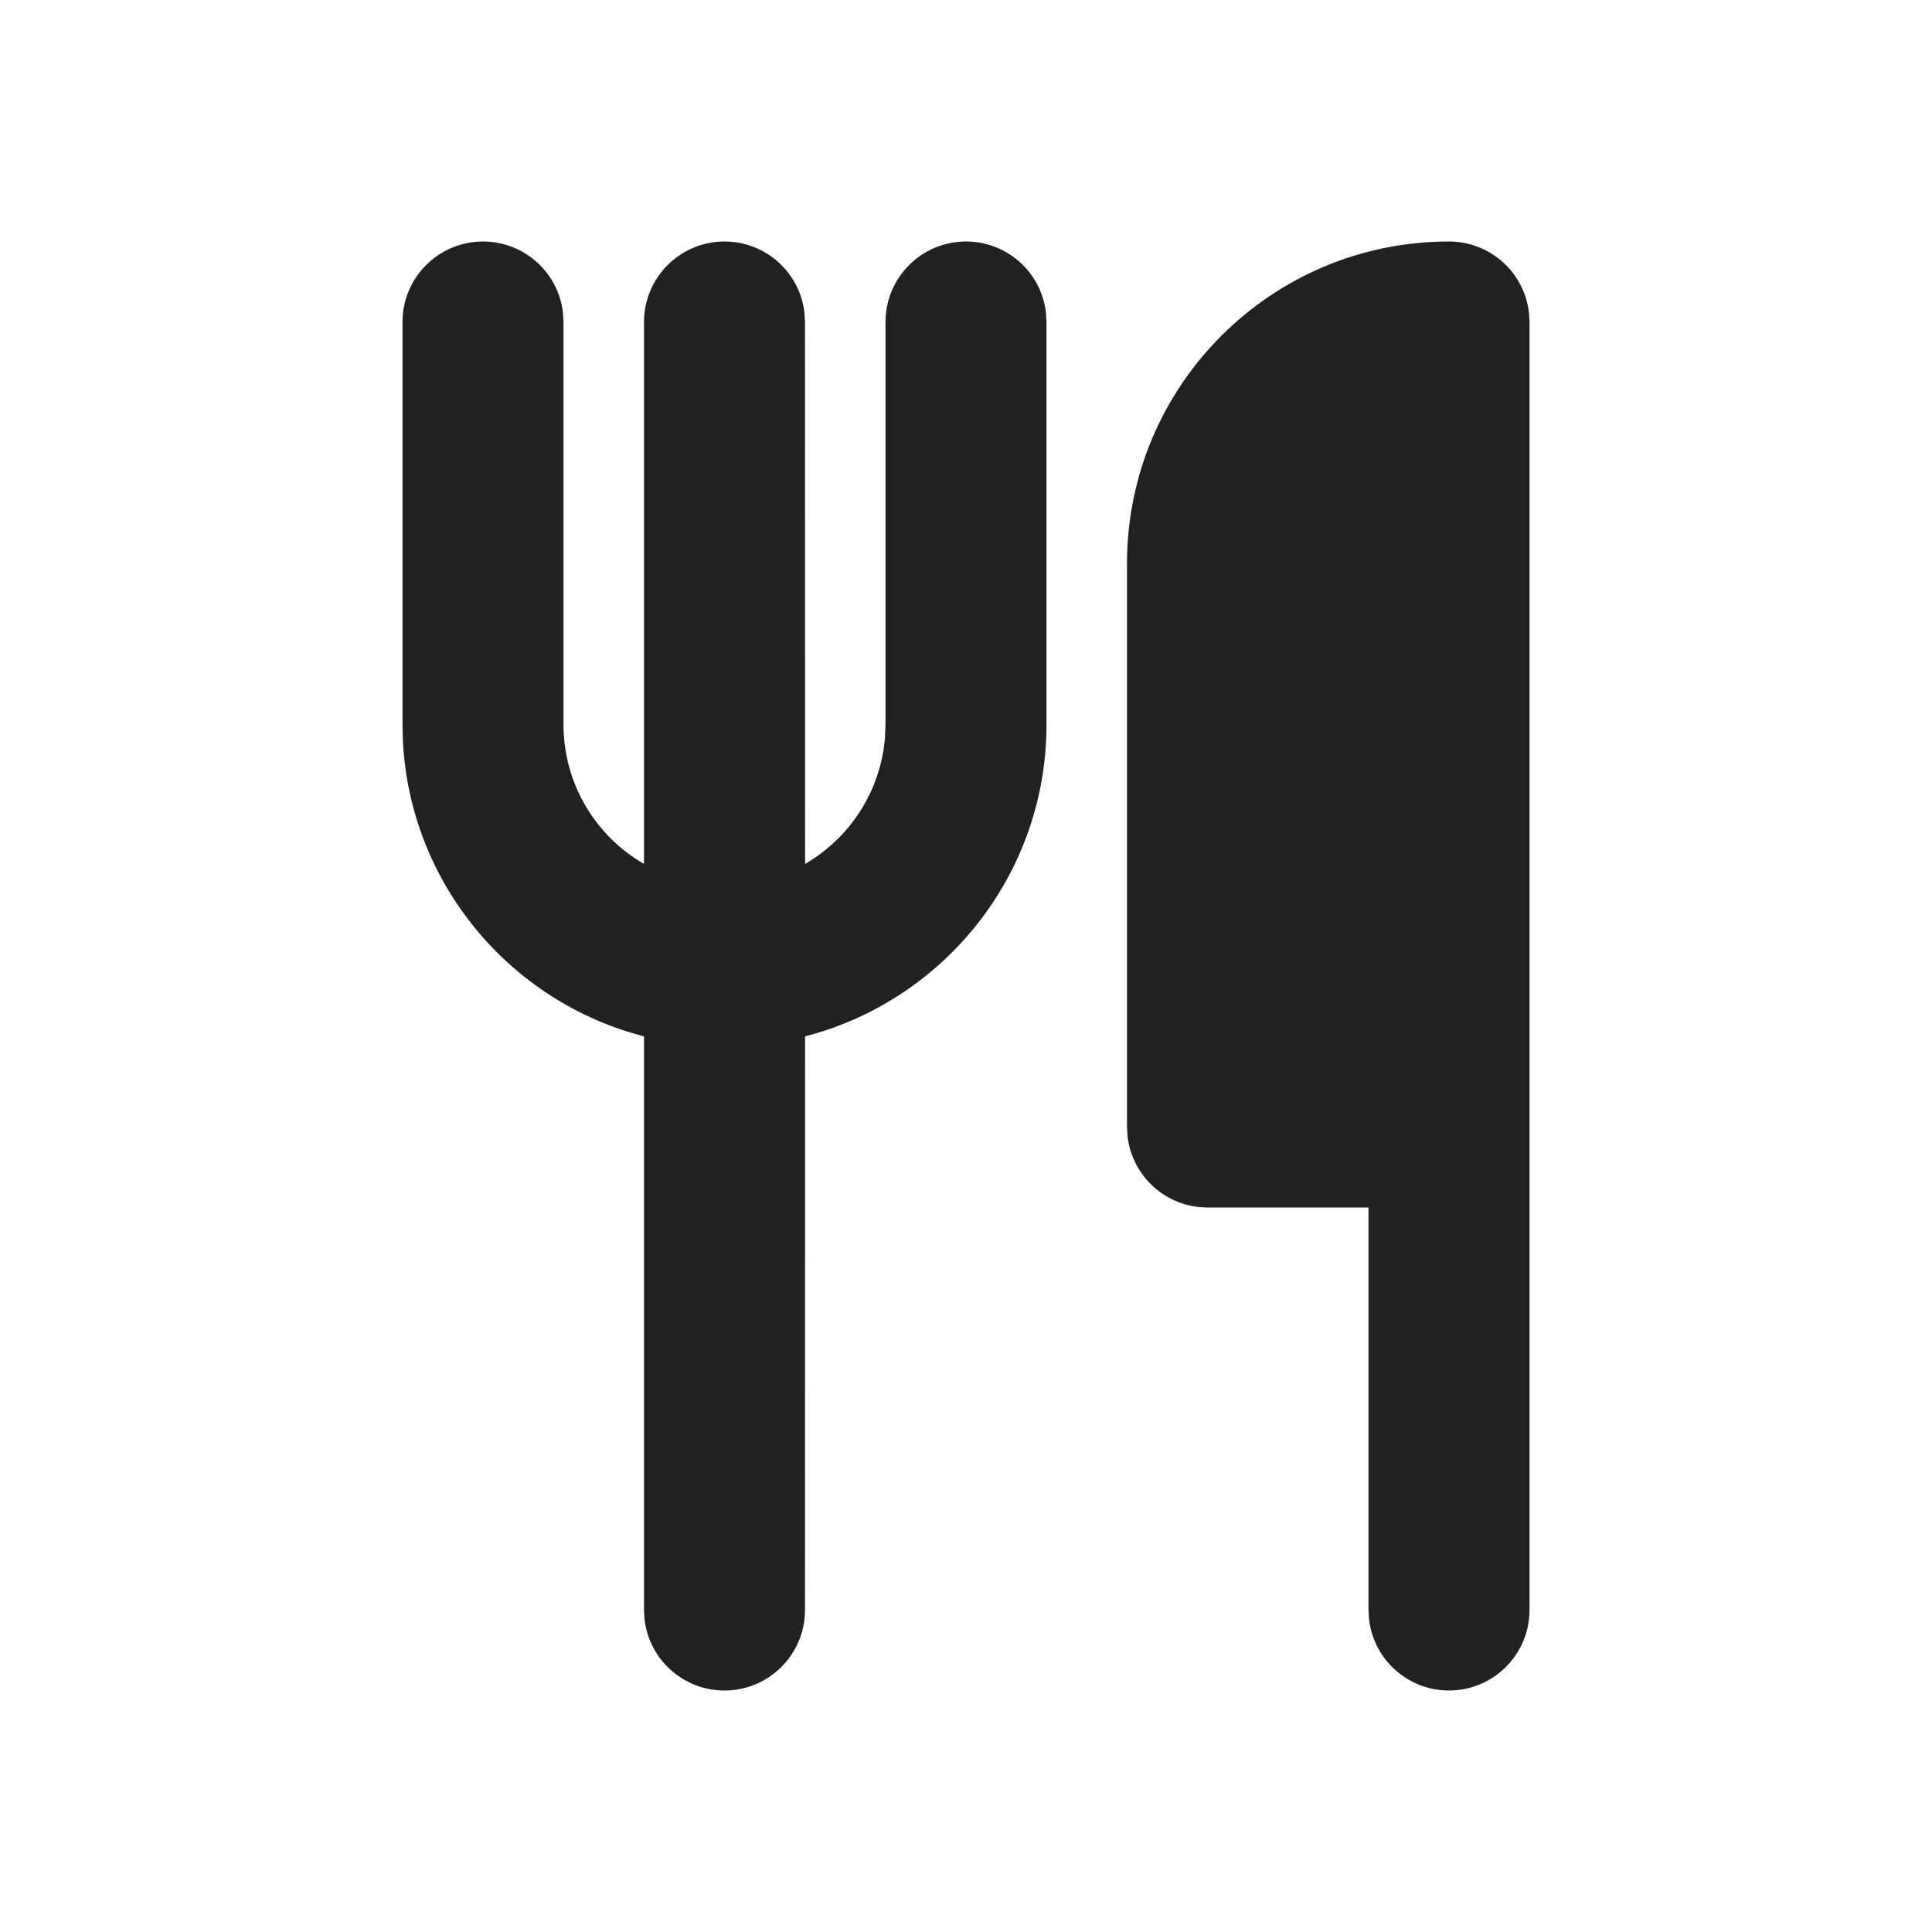
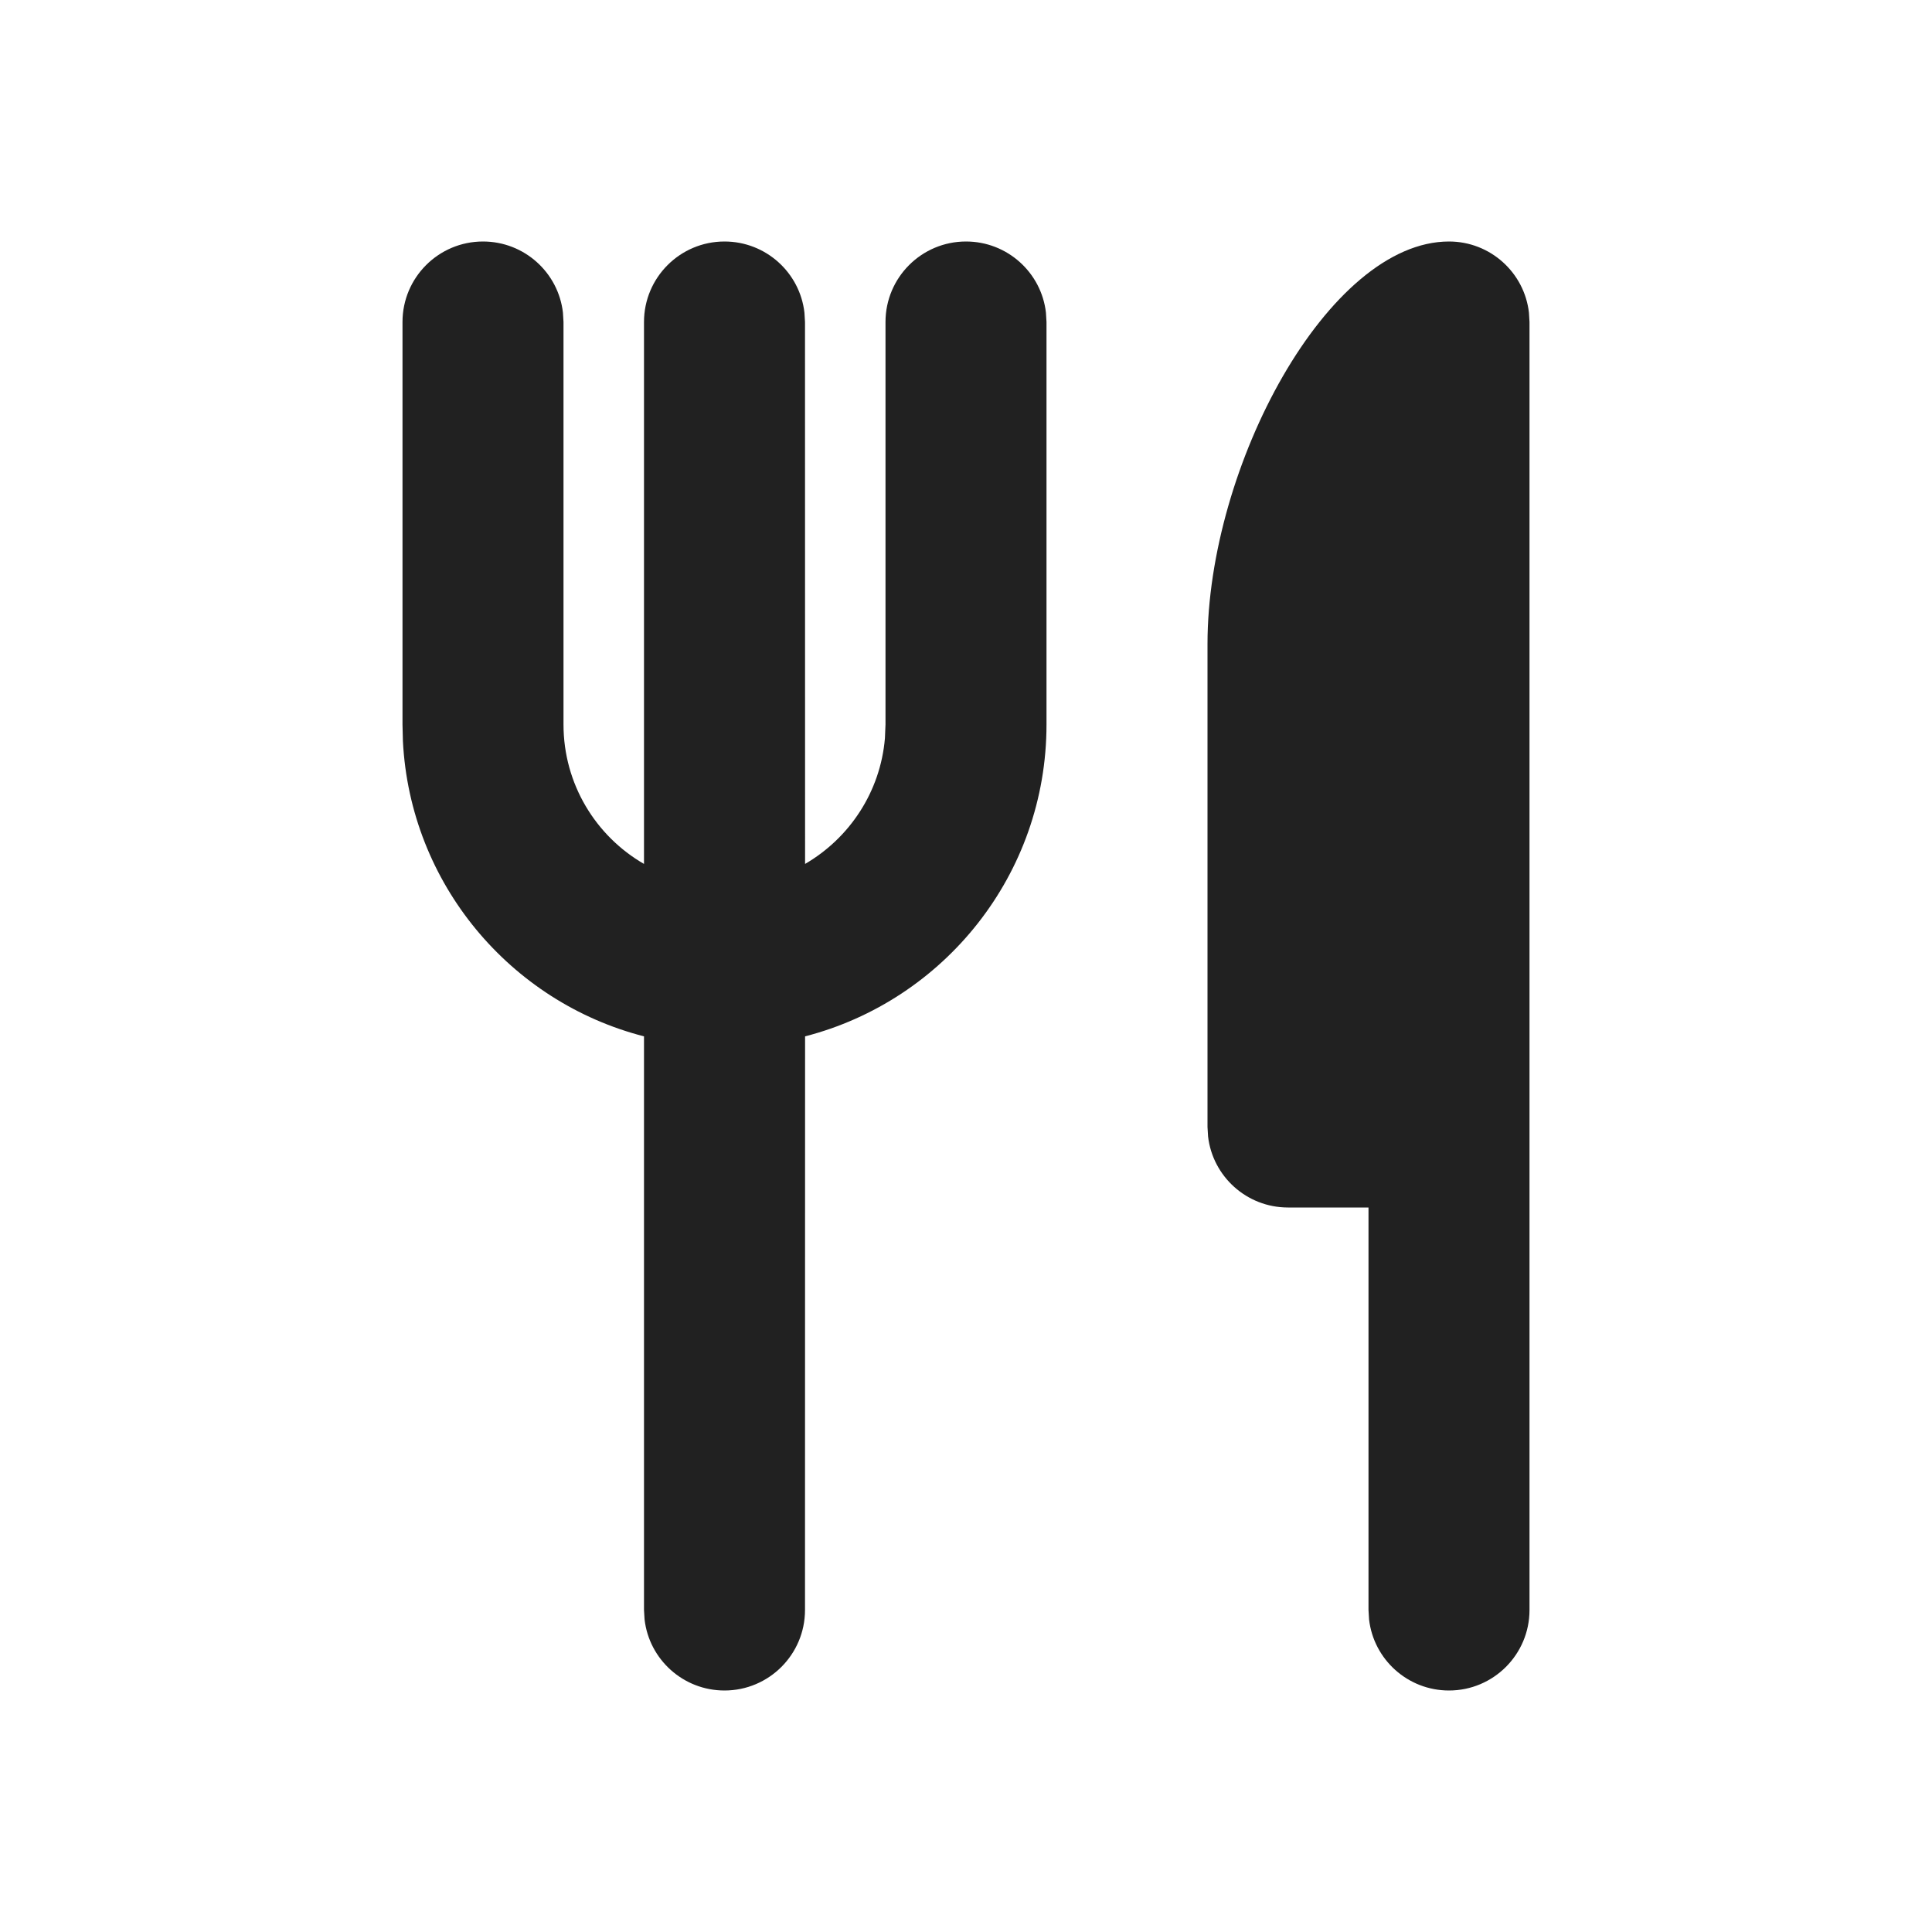
<svg xmlns="http://www.w3.org/2000/svg" width="24px" height="24px" viewBox="0 0 24 24" version="1.1">
  <g id="🔍-Product-Icons" stroke="none" stroke-width="1" fill="none" fill-rule="evenodd">
    <g id="ic_fluent_food_24_filled" fill="#212121" fill-rule="nonzero">
-       <path d="M18,3 C18.513,3 18.936,3.386 18.993,3.883 L19,4 L19,20 C19,20.552 18.552,21 18,21 C17.487,21 17.064,20.614 17.007,20.117 L17,20 L17,15 L15,15 C14.487,15 14.064,14.614 14.007,14.117 L14,14 L14,7 C14,4.791 15.791,3 18,3 Z M12,3 C12.513,3 12.936,3.386 12.993,3.883 L13,4 L13,9 C13,10.864 11.726,12.429 10.001,12.874 L10,20 C10,20.552 9.552,21 9,21 C8.487,21 8.064,20.614 8.007,20.117 L8,20 L8,12.874 C6.339,12.447 5.095,10.978 5.005,9.206 L5,9 L5,4 C5,3.448 5.448,3 6,3 C6.513,3 6.936,3.386 6.993,3.883 L7,4 L7,9 C7,9.74 7.402,10.387 8,10.732 L8,4 C8,3.448 8.448,3 9,3 C9.513,3 9.936,3.386 9.993,3.883 L10,4 L10.001,10.732 C10.552,10.412 10.937,9.837 10.993,9.169 L11,9 L11,4 C11,3.448 11.448,3 12,3 Z" id="🎨-Color" />
+       <path d="M18,3 C18.513,3 18.936,3.386 18.993,3.883 L19,4 L19,20 C19,20.552 18.552,21 18,21 C17.487,21 17.064,20.614 17.007,20.117 L17,20 L17,15 L16,15 C15.487,15 15.064,14.614 15.007,14.117 L15,14 L15,8 C15,5.791 16.5,3 18,3 Z M12,3 C12.513,3 12.936,3.386 12.993,3.883 L13,4 L13,9 C13,10.864 11.726,12.429 10.001,12.874 L10,20 C10,20.552 9.552,21 9,21 C8.487,21 8.064,20.614 8.007,20.117 L8,20 L8,12.874 C6.339,12.447 5.095,10.978 5.005,9.206 L5,9 L5,4 C5,3.448 5.448,3 6,3 C6.513,3 6.936,3.386 6.993,3.883 L7,4 L7,9 C7,9.74 7.402,10.387 8,10.732 L8,4 C8,3.448 8.448,3 9,3 C9.513,3 9.936,3.386 9.993,3.883 L10,4 L10.001,10.732 C10.552,10.412 10.937,9.837 10.993,9.169 L11,9 L11,4 C11,3.448 11.448,3 12,3 Z" id="🎨-Color" />
    </g>
  </g>
</svg>
